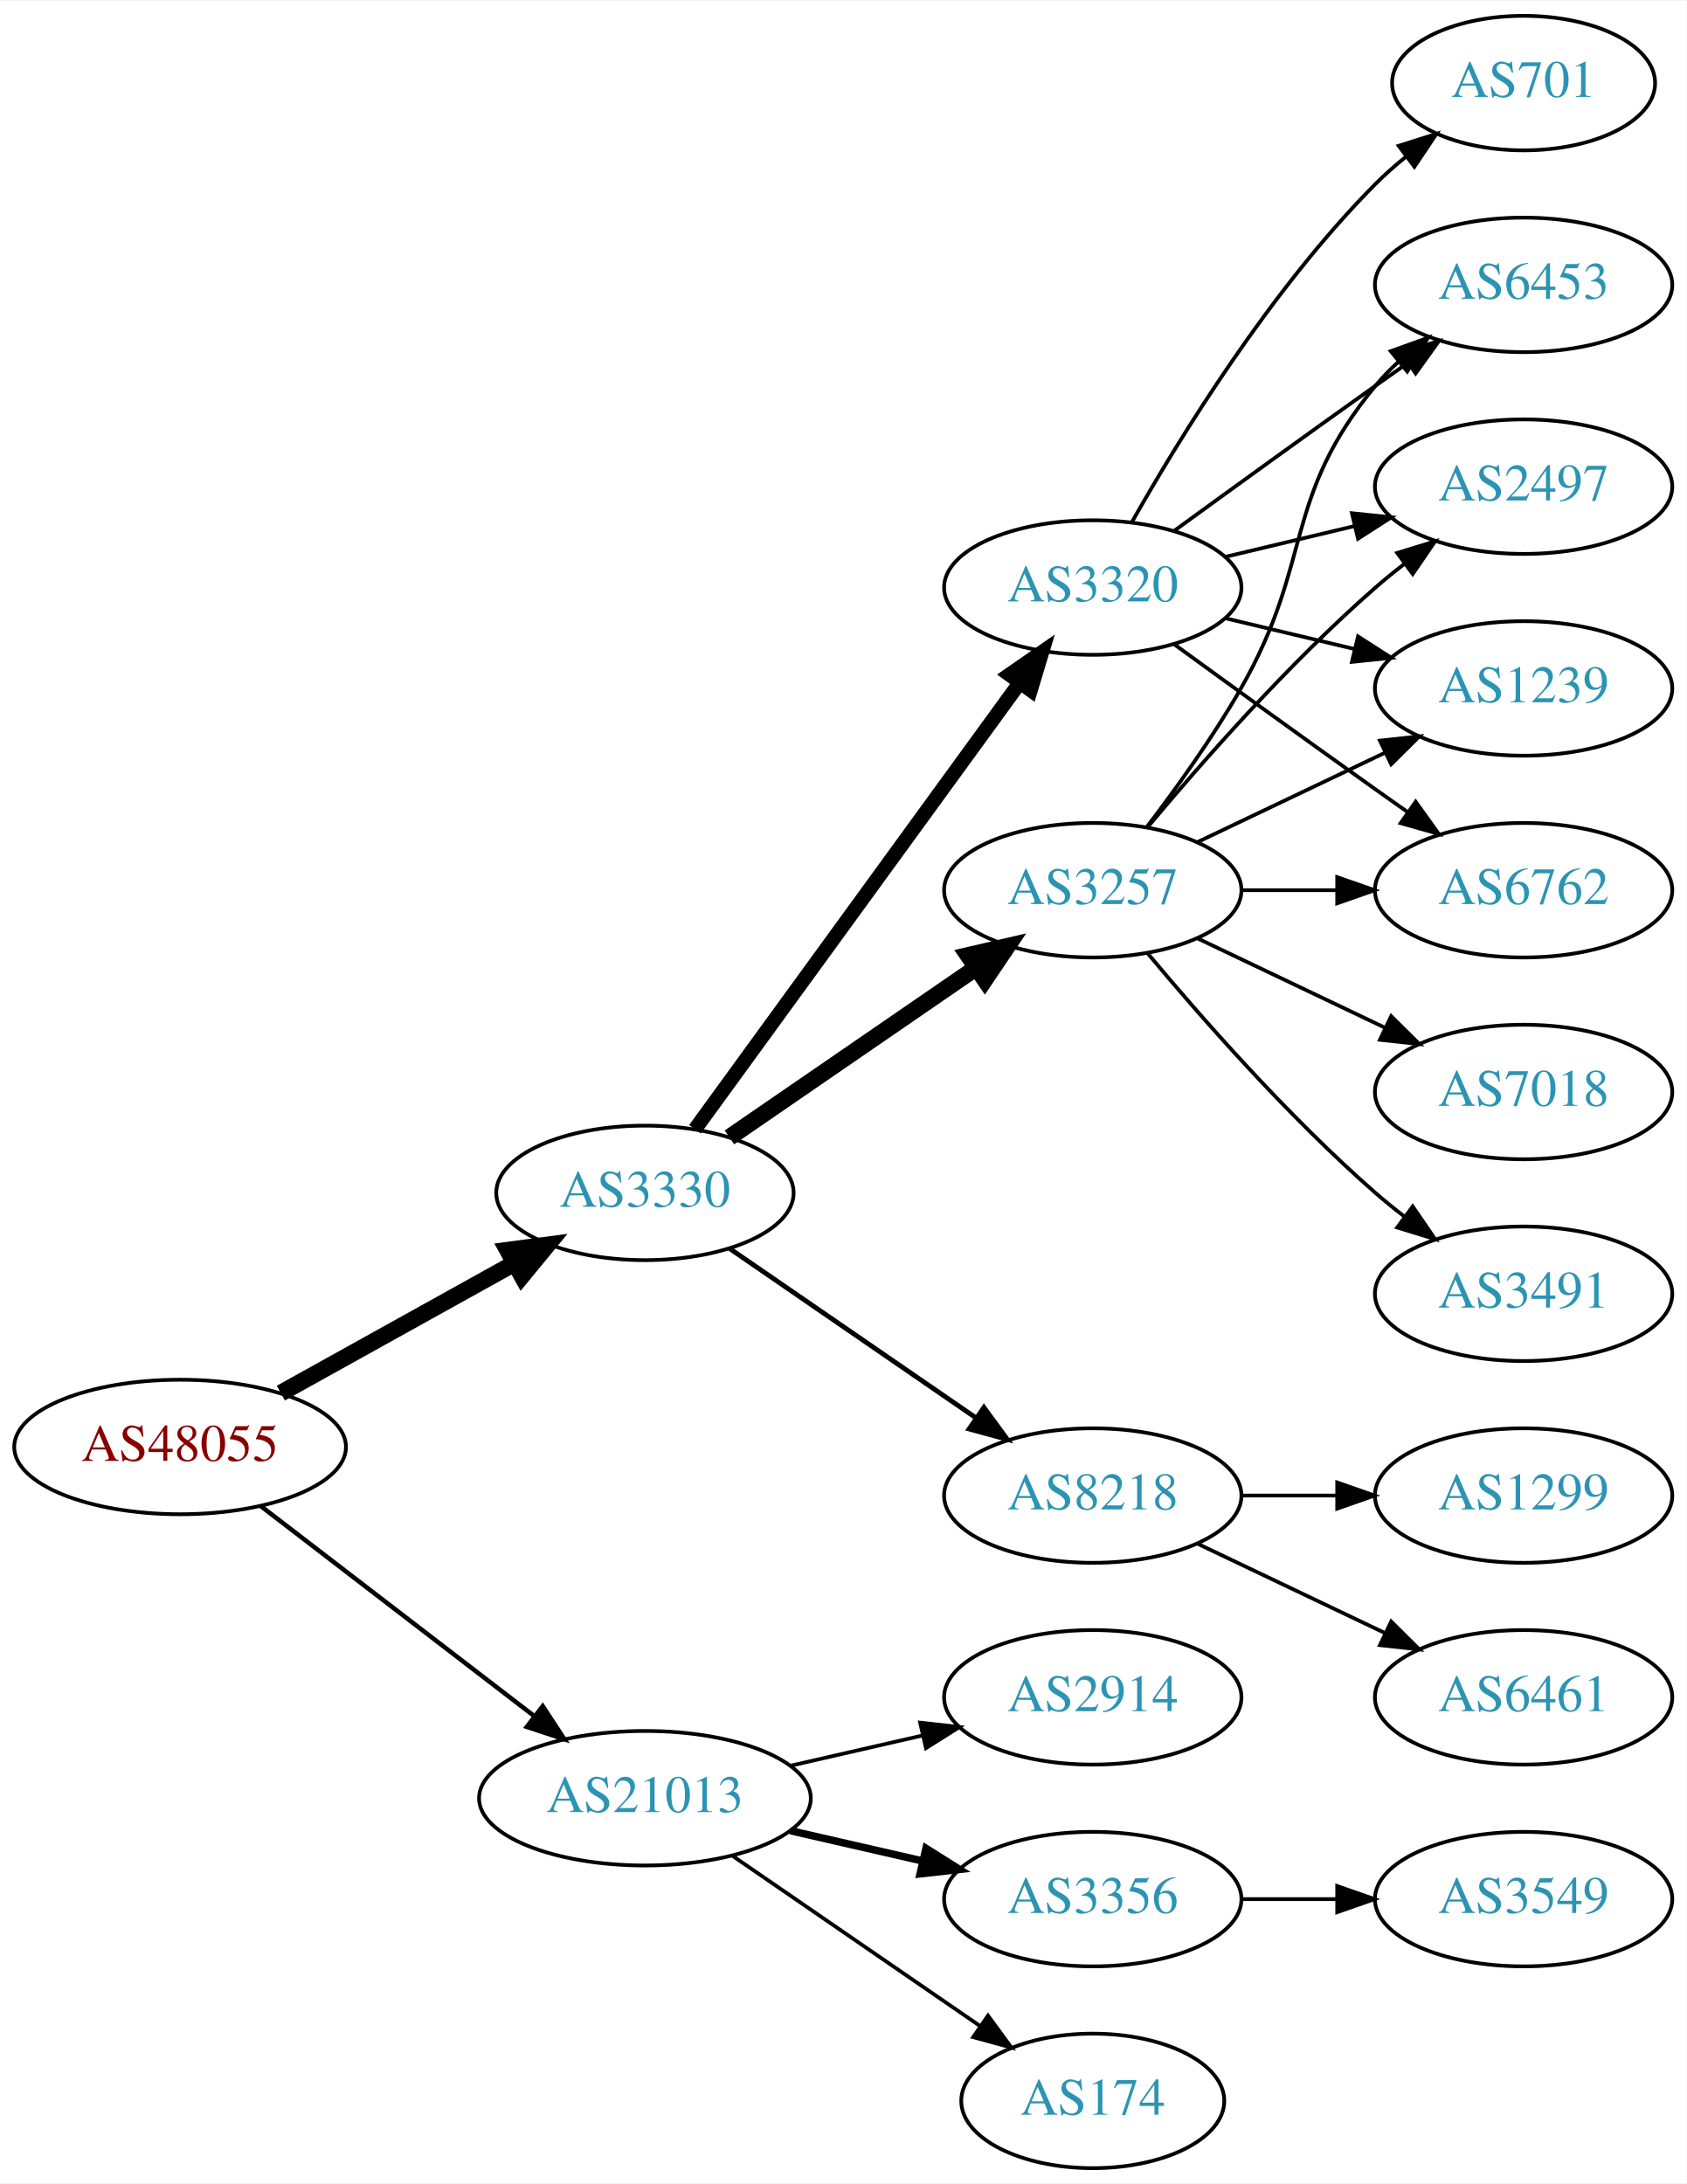
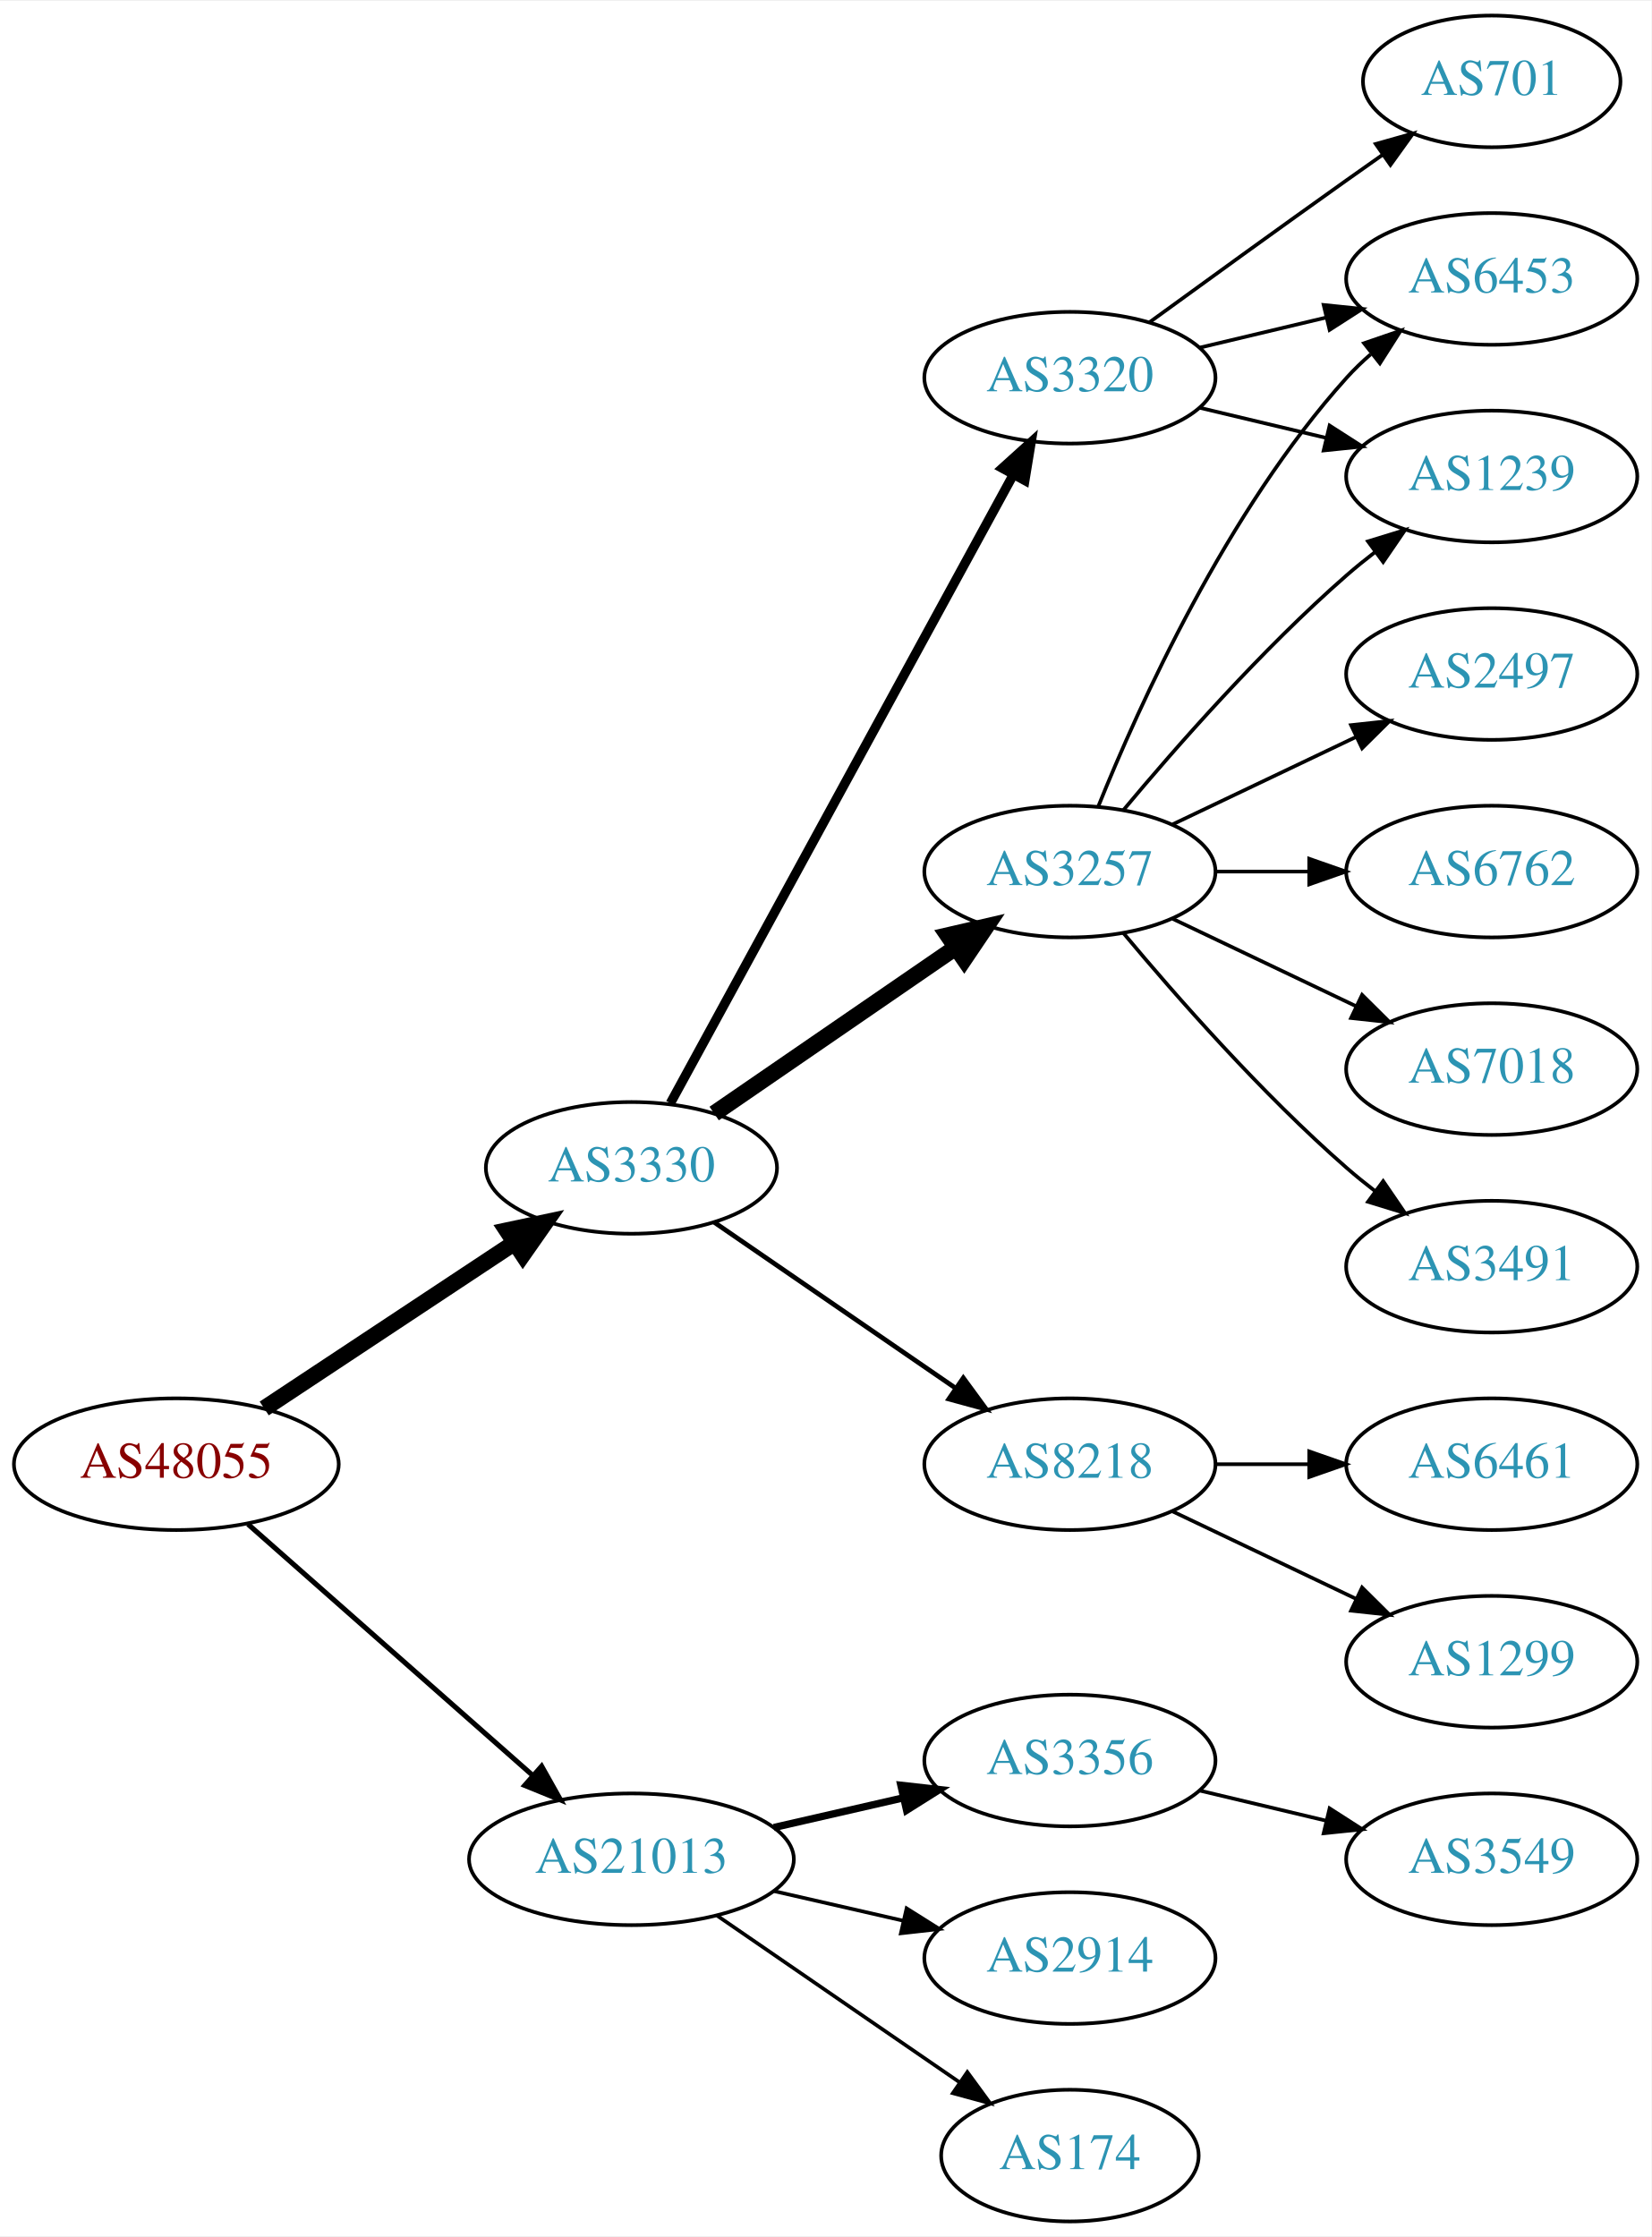
- <svg xmlns="http://www.w3.org/2000/svg" xmlns:xlink="http://www.w3.org/1999/xlink" width="451pt" height="584pt" viewBox="0.00 0.00 451.37 584.00">
-   <g id="graph0" class="graph" transform="scale(1 1) rotate(0) translate(4 580)">
-     <polygon fill="white" stroke="none" points="-4,4 -4,-580 447.37,-580 447.37,4 -4,4" />
+ <svg xmlns="http://www.w3.org/2000/svg" xmlns:xlink="http://www.w3.org/1999/xlink" width="451pt" height="611pt" viewBox="0.00 0.00 451.37 611.00">
+   <g id="graph0" class="graph" transform="scale(1 1) rotate(0) translate(4 607)">
+     <polygon fill="white" stroke="none" points="-4,4 -4,-607 447.37,-607 447.37,4 -4,4" />
    <g id="node1" class="node">
      <g id="a_node1">
        <a xlink:href="/asn/48055" xlink:title="AS48055 ~ BDS-DC1 [AT]">
-           <ellipse fill="#ffffff" stroke="black" cx="44.196" cy="-193" rx="44.393" ry="18" />
-           <text text-anchor="middle" x="44.196" y="-189.3" font-family="Times,serif" font-size="14.00" fill="#880000">AS48055</text>
+           <ellipse fill="#ffffff" stroke="black" cx="44.196" cy="-207" rx="44.393" ry="18" />
+           <text text-anchor="middle" x="44.196" y="-203.3" font-family="Times,serif" font-size="14.00" fill="#880000">AS48055</text>
        </a>
      </g>
    </g>
    <g id="node2" class="node">
      <g id="a_node2">
        <a xlink:href="/asn/3330" xlink:title="AS3330 ~ Vienna, Austria [AT]">
-           <ellipse fill="#ffffff" stroke="black" cx="168.588" cy="-261" rx="39.794" ry="18" />
-           <text text-anchor="middle" x="168.588" y="-257.3" font-family="Times,serif" font-size="14.00" fill="#2c94b3">AS3330</text>
+           <ellipse fill="#ffffff" stroke="black" cx="168.588" cy="-288" rx="39.794" ry="18" />
+           <text text-anchor="middle" x="168.588" y="-284.3" font-family="Times,serif" font-size="14.00" fill="#2c94b3">AS3330</text>
        </a>
      </g>
    </g>
    <g id="edge1" class="edge">
-       <path fill="none" stroke="black" stroke-width="4.5" d="M71.152,-207.421C89.325,-217.518 113.788,-231.109 133.527,-242.076" />
-       <polygon fill="black" stroke="black" stroke-width="4.5" points="131.853,-245.65 142.507,-247.065 135.677,-238.766 131.853,-245.65" />
+       <path fill="none" stroke="black" stroke-width="4.5" d="M68.217,-222.235C87.571,-235.044 115.406,-253.466 136.696,-267.555" />
+       <polygon fill="black" stroke="black" stroke-width="4.5" points="134.572,-270.871 145.084,-273.107 138.918,-264.304 134.572,-270.871" />
    </g>
    <g id="node3" class="node">
      <g id="a_node3">
        <a xlink:href="/asn/21013" xlink:title="AS21013 ~ Wels, AT [AT]">
          <ellipse fill="#ffffff" stroke="black" cx="168.588" cy="-99" rx="44.393" ry="18" />
          <text text-anchor="middle" x="168.588" y="-95.3" font-family="Times,serif" font-size="14.00" fill="#2c94b3">AS21013</text>
        </a>
      </g>
    </g>
    <g id="edge2" class="edge">
-       <path fill="none" stroke="black" stroke-width="1.2" d="M65.682,-177.267C85.715,-161.88 116.402,-138.312 138.867,-121.058" />
-       <polygon fill="black" stroke="black" stroke-width="1.2" points="141.237,-123.652 147.036,-114.785 136.973,-118.1 141.237,-123.652" />
+       <path fill="none" stroke="black" stroke-width="1.385" d="M63.785,-190.597C84.482,-172.333 118.089,-142.678 141.434,-122.079" />
+       <polygon fill="black" stroke="black" stroke-width="1.385" points="144.043,-124.444 149.226,-115.203 139.412,-119.195 144.043,-124.444" />
    </g>
    <g id="node4" class="node">
      <g id="a_node4">
-         <a xlink:href="/asn/3257" xlink:title="AS3257 ~ GTT [DE]">
-           <ellipse fill="#ffffff" stroke="black" cx="288.431" cy="-342" rx="39.794" ry="18" />
-           <text text-anchor="middle" x="288.431" y="-338.3" font-family="Times,serif" font-size="14.00" fill="#2c94b3">AS3257</text>
+         <a xlink:href="/asn/3320" xlink:title="AS3320 ~ DTAG [DE]">
+           <ellipse fill="#ffffff" stroke="black" cx="288.431" cy="-504" rx="39.794" ry="18" />
+           <text text-anchor="middle" x="288.431" y="-500.3" font-family="Times,serif" font-size="14.00" fill="#2c94b3">AS3320</text>
        </a>
      </g>
    </g>
    <g id="edge3" class="edge">
-       <path fill="none" stroke="black" stroke-width="4.5" d="M191.202,-275.857C209.691,-288.565 236.505,-306.995 257.134,-321.175" />
-       <polygon fill="black" stroke="black" stroke-width="4.5" points="255.083,-324.544 265.555,-326.963 259.544,-318.054 255.083,-324.544" />
+       <path fill="none" stroke="black" stroke-width="2.571" d="M179.232,-305.676C199.913,-343.584 248.626,-432.873 273.005,-477.559" />
+       <polygon fill="black" stroke="black" stroke-width="2.571" points="269.957,-479.28 277.819,-486.383 276.102,-475.928 269.957,-479.28" />
    </g>
    <g id="node5" class="node">
      <g id="a_node5">
-         <a xlink:href="/asn/3320" xlink:title="AS3320 ~ DTAG [DE]">
-           <ellipse fill="#ffffff" stroke="black" cx="288.431" cy="-423" rx="39.794" ry="18" />
-           <text text-anchor="middle" x="288.431" y="-419.3" font-family="Times,serif" font-size="14.00" fill="#2c94b3">AS3320</text>
+         <a xlink:href="/asn/3257" xlink:title="AS3257 ~ GTT [DE]">
+           <ellipse fill="#ffffff" stroke="black" cx="288.431" cy="-369" rx="39.794" ry="18" />
+           <text text-anchor="middle" x="288.431" y="-365.3" font-family="Times,serif" font-size="14.00" fill="#2c94b3">AS3257</text>
        </a>
      </g>
    </g>
    <g id="edge4" class="edge">
-       <path fill="none" stroke="black" stroke-width="3.857" d="M181.977,-278.031C202.699,-306.517 244.502,-363.985 268.79,-397.374" />
-       <polygon fill="black" stroke="black" stroke-width="3.857" points="266.141,-399.682 274.854,-405.71 271.801,-395.564 266.141,-399.682" />
+       <path fill="none" stroke="black" stroke-width="4.5" d="M191.202,-302.857C209.691,-315.565 236.505,-333.995 257.134,-348.175" />
+       <polygon fill="black" stroke="black" stroke-width="4.5" points="255.083,-351.544 265.555,-353.963 259.544,-345.054 255.083,-351.544" />
    </g>
    <g id="node6" class="node">
      <g id="a_node6">
        <a xlink:href="/asn/8218" xlink:title="AS8218 ~ legacy Neotelecoms [FR]">
-           <ellipse fill="#ffffff" stroke="black" cx="288.431" cy="-180" rx="39.794" ry="18" />
-           <text text-anchor="middle" x="288.431" y="-176.3" font-family="Times,serif" font-size="14.00" fill="#2c94b3">AS8218</text>
+           <ellipse fill="#ffffff" stroke="black" cx="288.431" cy="-207" rx="39.794" ry="18" />
+           <text text-anchor="middle" x="288.431" y="-203.3" font-family="Times,serif" font-size="14.00" fill="#2c94b3">AS8218</text>
        </a>
      </g>
    </g>
    <g id="edge5" class="edge">
-       <path fill="none" stroke="black" stroke-width="1.286" d="M191.202,-246.143C209.691,-233.435 236.505,-215.005 257.134,-200.825" />
-       <polygon fill="black" stroke="black" stroke-width="1.286" points="259.296,-203.586 265.555,-195.037 255.331,-197.817 259.296,-203.586" />
+       <path fill="none" stroke="black" stroke-width="1.286" d="M191.202,-273.143C209.691,-260.435 236.505,-242.005 257.134,-227.825" />
+       <polygon fill="black" stroke="black" stroke-width="1.286" points="259.296,-230.586 265.555,-222.037 255.331,-224.817 259.296,-230.586" />
    </g>
    <g id="node16" class="node">
      <g id="a_node16">
-         <a xlink:href="/asn/2914" xlink:title="AS2914 ~ NTT America, Inc. [US]">
+         <a xlink:href="/asn/3356" xlink:title="AS3356 ~ Level 3 Parent, LLC [US]">
          <ellipse fill="#ffffff" stroke="black" cx="288.431" cy="-126" rx="39.794" ry="18" />
-           <text text-anchor="middle" x="288.431" y="-122.3" font-family="Times,serif" font-size="14.00" fill="#2c94b3">AS2914</text>
-         </a>
-       </g>
-     </g>
-     <g id="edge19" class="edge">
-       <path fill="none" stroke="black" d="M207.523,-107.692C218.764,-110.267 231.176,-113.111 242.799,-115.774" />
-       <polygon fill="black" stroke="black" points="242.232,-119.235 252.761,-118.057 243.795,-112.412 242.232,-119.235" />
+           <text text-anchor="middle" x="288.431" y="-122.3" font-family="Times,serif" font-size="14.00" fill="#2c94b3">AS3356</text>
+         </a>
+       </g>
+     </g>
+     <g id="edge17" class="edge">
+       <path fill="none" stroke="black" stroke-width="2" d="M207.523,-107.692C218.764,-110.267 231.176,-113.111 242.799,-115.774" />
+       <polygon fill="black" stroke="black" stroke-width="2" points="242.232,-119.235 252.761,-118.057 243.795,-112.412 242.232,-119.235" />
    </g>
    <g id="node17" class="node">
      <g id="a_node17">
-         <a xlink:href="/asn/3356" xlink:title="AS3356 ~ Level 3 Parent, LLC [US]">
+         <a xlink:href="/asn/2914" xlink:title="AS2914 ~ NTT America, Inc. [US]">
          <ellipse fill="#ffffff" stroke="black" cx="288.431" cy="-72" rx="39.794" ry="18" />
-           <text text-anchor="middle" x="288.431" y="-68.3" font-family="Times,serif" font-size="14.00" fill="#2c94b3">AS3356</text>
-         </a>
-       </g>
-     </g>
-     <g id="edge20" class="edge">
-       <path fill="none" stroke="black" stroke-width="2" d="M207.523,-90.308C218.764,-87.733 231.176,-84.889 242.799,-82.226" />
-       <polygon fill="black" stroke="black" stroke-width="2" points="243.795,-85.588 252.761,-79.944 242.232,-78.765 243.795,-85.588" />
+           <text text-anchor="middle" x="288.431" y="-68.3" font-family="Times,serif" font-size="14.00" fill="#2c94b3">AS2914</text>
+         </a>
+       </g>
+     </g>
+     <g id="edge18" class="edge">
+       <path fill="none" stroke="black" d="M207.523,-90.308C218.764,-87.733 231.176,-84.889 242.799,-82.226" />
+       <polygon fill="black" stroke="black" points="243.795,-85.588 252.761,-79.944 242.232,-78.765 243.795,-85.588" />
    </g>
    <g id="node18" class="node">
      <g id="a_node18">
        <a xlink:href="/asn/174" xlink:title="AS174 ~ Cogent Communications [US]">
          <ellipse fill="#ffffff" stroke="black" cx="288.431" cy="-18" rx="35.194" ry="18" />
          <text text-anchor="middle" x="288.431" y="-14.3" font-family="Times,serif" font-size="14.00" fill="#2c94b3">AS174</text>
        </a>
      </g>
    </g>
-     <g id="edge21" class="edge">
+     <g id="edge19" class="edge">
      <path fill="none" stroke="black" d="M192.031,-83.574C210.846,-70.641 237.843,-52.085 258.319,-38.01" />
      <polygon fill="black" stroke="black" points="260.394,-40.831 266.652,-32.282 256.429,-35.063 260.394,-40.831" />
    </g>
+     <g id="node7" class="node">
+       <g id="a_node7">
+         <a xlink:href="/asn/6453" xlink:title="AS6453 ~ TATA COMMUNICATIONS (AMERICA) INC [US]">
+           <ellipse fill="#ffffff" stroke="black" cx="403.724" cy="-531" rx="39.794" ry="18" />
+           <text text-anchor="middle" x="403.724" y="-527.3" font-family="Times,serif" font-size="14.00" fill="#2c94b3">AS6453</text>
+         </a>
+       </g>
+     </g>
+     <g id="edge6" class="edge">
+       <path fill="none" stroke="black" d="M324.038,-512.248C334.909,-514.838 347.064,-517.735 358.506,-520.462" />
+       <polygon fill="black" stroke="black" points="357.789,-523.889 368.328,-522.803 359.412,-517.08 357.789,-523.889" />
+     </g>
    <g id="node8" class="node">
      <g id="a_node8">
-         <a xlink:href="/asn/6453" xlink:title="AS6453 ~ TATA COMMUNICATIONS (AMERICA) INC [US]">
-           <ellipse fill="#ffffff" stroke="black" cx="403.724" cy="-504" rx="39.794" ry="18" />
-           <text text-anchor="middle" x="403.724" y="-500.3" font-family="Times,serif" font-size="14.00" fill="#2c94b3">AS6453</text>
-         </a>
-       </g>
-     </g>
-     <g id="edge11" class="edge">
-       <path fill="none" stroke="black" d="M302.892,-358.913C310.785,-369.27 320.634,-382.992 328.077,-396 347.642,-430.194 339.013,-446.606 364.077,-477 365.932,-479.25 368.02,-481.396 370.238,-483.424" />
-       <polygon fill="black" stroke="black" points="368.174,-486.256 378.143,-489.844 372.587,-480.823 368.174,-486.256" />
+         <a xlink:href="/asn/1239" xlink:title="AS1239 ~ Sprint [US]">
+           <ellipse fill="#ffffff" stroke="black" cx="403.724" cy="-477" rx="39.794" ry="18" />
+           <text text-anchor="middle" x="403.724" y="-473.3" font-family="Times,serif" font-size="14.00" fill="#2c94b3">AS1239</text>
+         </a>
+       </g>
+     </g>
+     <g id="edge7" class="edge">
+       <path fill="none" stroke="black" d="M324.038,-495.752C334.909,-493.162 347.064,-490.265 358.506,-487.538" />
+       <polygon fill="black" stroke="black" points="359.412,-490.92 368.328,-485.197 357.789,-484.111 359.412,-490.92" />
    </g>
    <g id="node9" class="node">
      <g id="a_node9">
-         <a xlink:href="/asn/2497" xlink:title="AS2497 ~ Internet Initiative Japan Inc. [JP]">
-           <ellipse fill="#ffffff" stroke="black" cx="403.724" cy="-450" rx="39.794" ry="18" />
-           <text text-anchor="middle" x="403.724" y="-446.3" font-family="Times,serif" font-size="14.00" fill="#2c94b3">AS2497</text>
-         </a>
-       </g>
-     </g>
-     <g id="edge14" class="edge">
-       <path fill="none" stroke="black" d="M303.061,-358.817C317.343,-375.929 340.89,-402.745 364.077,-423 366.543,-425.154 369.182,-427.294 371.879,-429.372" />
-       <polygon fill="black" stroke="black" points="369.904,-432.264 380.033,-435.37 374.052,-426.625 369.904,-432.264" />
+         <a xlink:href="/asn/701" xlink:title="AS701 ~ UUNET [US]">
+           <ellipse fill="#ffffff" stroke="black" cx="403.724" cy="-585" rx="35.194" ry="18" />
+           <text text-anchor="middle" x="403.724" y="-581.3" font-family="Times,serif" font-size="14.00" fill="#2c94b3">AS701</text>
+         </a>
+       </g>
+     </g>
+     <g id="edge8" class="edge">
+       <path fill="none" stroke="black" d="M310.279,-519.222C325.213,-530.091 345.827,-545.025 364.077,-558 367.288,-560.282 370.657,-562.661 374.011,-565.018" />
+       <polygon fill="black" stroke="black" points="372.023,-567.899 382.222,-570.77 376.039,-562.166 372.023,-567.899" />
+     </g>
+     <g id="edge11" class="edge">
+       <path fill="none" stroke="black" d="M296.179,-386.787C307.23,-414.243 331.283,-467.578 364.077,-504 366.08,-506.224 368.298,-508.363 370.631,-510.397" />
+       <polygon fill="black" stroke="black" points="368.829,-513.433 378.85,-516.873 373.161,-507.935 368.829,-513.433" />
+     </g>
+     <g id="edge13" class="edge">
+       <path fill="none" stroke="black" d="M303.061,-385.817C317.343,-402.929 340.89,-429.745 364.077,-450 366.543,-452.154 369.182,-454.294 371.879,-456.372" />
+       <polygon fill="black" stroke="black" points="369.904,-459.264 380.033,-462.37 374.052,-453.625 369.904,-459.264" />
    </g>
    <g id="node10" class="node">
      <g id="a_node10">
-         <a xlink:href="/asn/1239" xlink:title="AS1239 ~ Sprint [US]">
-           <ellipse fill="#ffffff" stroke="black" cx="403.724" cy="-396" rx="39.794" ry="18" />
-           <text text-anchor="middle" x="403.724" y="-392.3" font-family="Times,serif" font-size="14.00" fill="#2c94b3">AS1239</text>
-         </a>
-       </g>
-     </g>
-     <g id="edge16" class="edge">
-       <path fill="none" stroke="black" d="M316.567,-354.934C331.561,-362.081 350.382,-371.052 366.605,-378.785" />
-       <polygon fill="black" stroke="black" points="365.276,-382.028 375.809,-383.171 368.288,-375.709 365.276,-382.028" />
+         <a xlink:href="/asn/7018" xlink:title="AS7018 ~ AT&amp;T Services, Inc. [US]">
+           <ellipse fill="#ffffff" stroke="black" cx="403.724" cy="-315" rx="39.794" ry="18" />
+           <text text-anchor="middle" x="403.724" y="-311.3" font-family="Times,serif" font-size="14.00" fill="#2c94b3">AS7018</text>
+         </a>
+       </g>
+     </g>
+     <g id="edge9" class="edge">
+       <path fill="none" stroke="black" d="M316.567,-356.066C331.561,-348.919 350.382,-339.948 366.605,-332.215" />
+       <polygon fill="black" stroke="black" points="368.288,-335.291 375.809,-327.829 365.276,-328.972 368.288,-335.291" />
    </g>
    <g id="node11" class="node">
      <g id="a_node11">
-         <a xlink:href="/asn/6762" xlink:title="AS6762 ~ TELECOM ITALIA SPARKLE S.p.A. [IT]">
-           <ellipse fill="#ffffff" stroke="black" cx="403.724" cy="-342" rx="39.794" ry="18" />
-           <text text-anchor="middle" x="403.724" y="-338.3" font-family="Times,serif" font-size="14.00" fill="#2c94b3">AS6762</text>
-         </a>
-       </g>
-     </g>
-     <g id="edge15" class="edge">
-       <path fill="none" stroke="black" d="M328.103,-342C336.306,-342 345.07,-342 353.602,-342" />
-       <polygon fill="black" stroke="black" points="353.841,-345.5 363.841,-342 353.841,-338.5 353.841,-345.5" />
+         <a xlink:href="/asn/3491" xlink:title="AS3491 ~ PCCW Global, Inc. [US]">
+           <ellipse fill="#ffffff" stroke="black" cx="403.724" cy="-261" rx="39.794" ry="18" />
+           <text text-anchor="middle" x="403.724" y="-257.3" font-family="Times,serif" font-size="14.00" fill="#2c94b3">AS3491</text>
+         </a>
+       </g>
+     </g>
+     <g id="edge10" class="edge">
+       <path fill="none" stroke="black" d="M303.061,-352.183C317.343,-335.071 340.89,-308.255 364.077,-288 366.543,-285.846 369.182,-283.706 371.879,-281.628" />
+       <polygon fill="black" stroke="black" points="374.052,-284.375 380.033,-275.63 369.904,-278.736 374.052,-284.375" />
    </g>
    <g id="node12" class="node">
      <g id="a_node12">
-         <a xlink:href="/asn/7018" xlink:title="AS7018 ~ AT&amp;T Services, Inc. [US]">
-           <ellipse fill="#ffffff" stroke="black" cx="403.724" cy="-288" rx="39.794" ry="18" />
-           <text text-anchor="middle" x="403.724" y="-284.3" font-family="Times,serif" font-size="14.00" fill="#2c94b3">AS7018</text>
+         <a xlink:href="/asn/2497" xlink:title="AS2497 ~ Internet Initiative Japan Inc. [JP]">
+           <ellipse fill="#ffffff" stroke="black" cx="403.724" cy="-423" rx="39.794" ry="18" />
+           <text text-anchor="middle" x="403.724" y="-419.3" font-family="Times,serif" font-size="14.00" fill="#2c94b3">AS2497</text>
        </a>
      </g>
    </g>
    <g id="edge12" class="edge">
-       <path fill="none" stroke="black" d="M316.567,-329.066C331.561,-321.919 350.382,-312.948 366.605,-305.215" />
-       <polygon fill="black" stroke="black" points="368.288,-308.291 375.809,-300.829 365.276,-301.972 368.288,-308.291" />
+       <path fill="none" stroke="black" d="M316.567,-381.934C331.561,-389.081 350.382,-398.052 366.605,-405.785" />
+       <polygon fill="black" stroke="black" points="365.276,-409.028 375.809,-410.171 368.288,-402.709 365.276,-409.028" />
    </g>
    <g id="node13" class="node">
      <g id="a_node13">
-         <a xlink:href="/asn/3491" xlink:title="AS3491 ~ PCCW Global, Inc. [US]">
-           <ellipse fill="#ffffff" stroke="black" cx="403.724" cy="-234" rx="39.794" ry="18" />
-           <text text-anchor="middle" x="403.724" y="-230.3" font-family="Times,serif" font-size="14.00" fill="#2c94b3">AS3491</text>
-         </a>
-       </g>
-     </g>
-     <g id="edge13" class="edge">
-       <path fill="none" stroke="black" d="M303.061,-325.183C317.343,-308.071 340.89,-281.255 364.077,-261 366.543,-258.846 369.182,-256.706 371.879,-254.628" />
-       <polygon fill="black" stroke="black" points="374.052,-257.375 380.033,-248.63 369.904,-251.736 374.052,-257.375" />
-     </g>
-     <g id="node7" class="node">
-       <g id="a_node7">
-         <a xlink:href="/asn/701" xlink:title="AS701 ~ UUNET [US]">
-           <ellipse fill="#ffffff" stroke="black" cx="403.724" cy="-558" rx="35.194" ry="18" />
-           <text text-anchor="middle" x="403.724" y="-554.3" font-family="Times,serif" font-size="14.00" fill="#2c94b3">AS701</text>
-         </a>
-       </g>
-     </g>
-     <g id="edge6" class="edge">
-       <path fill="none" stroke="black" d="M298.891,-440.49C311.672,-463.096 336.105,-502.886 364.077,-531 366.578,-533.513 369.338,-535.949 372.199,-538.261" />
-       <polygon fill="black" stroke="black" points="370.298,-541.21 380.396,-544.413 374.5,-535.611 370.298,-541.21" />
-     </g>
-     <g id="edge7" class="edge">
-       <path fill="none" stroke="black" d="M310.279,-438.222C325.213,-449.091 345.827,-464.025 364.077,-477 366.898,-479.005 369.841,-481.085 372.789,-483.159" />
-       <polygon fill="black" stroke="black" points="370.816,-486.05 381.013,-488.926 374.835,-480.319 370.816,-486.05" />
-     </g>
-     <g id="edge8" class="edge">
-       <path fill="none" stroke="black" d="M324.038,-431.248C334.909,-433.838 347.064,-436.735 358.506,-439.462" />
-       <polygon fill="black" stroke="black" points="357.789,-442.889 368.328,-441.803 359.412,-436.08 357.789,-442.889" />
-     </g>
-     <g id="edge9" class="edge">
-       <path fill="none" stroke="black" d="M324.038,-414.752C334.909,-412.162 347.064,-409.265 358.506,-406.538" />
-       <polygon fill="black" stroke="black" points="359.412,-409.92 368.328,-404.197 357.789,-403.111 359.412,-409.92" />
-     </g>
-     <g id="edge10" class="edge">
-       <path fill="none" stroke="black" d="M310.279,-407.778C325.213,-396.909 345.827,-381.975 364.077,-369 366.898,-366.995 369.841,-364.915 372.789,-362.841" />
-       <polygon fill="black" stroke="black" points="374.835,-365.681 381.013,-357.074 370.816,-359.95 374.835,-365.681" />
+         <a xlink:href="/asn/6762" xlink:title="AS6762 ~ TELECOM ITALIA SPARKLE S.p.A. [IT]">
+           <ellipse fill="#ffffff" stroke="black" cx="403.724" cy="-369" rx="39.794" ry="18" />
+           <text text-anchor="middle" x="403.724" y="-365.3" font-family="Times,serif" font-size="14.00" fill="#2c94b3">AS6762</text>
+         </a>
+       </g>
+     </g>
+     <g id="edge14" class="edge">
+       <path fill="none" stroke="black" d="M328.103,-369C336.306,-369 345.07,-369 353.602,-369" />
+       <polygon fill="black" stroke="black" points="353.841,-372.5 363.841,-369 353.841,-365.5 353.841,-372.5" />
    </g>
    <g id="node14" class="node">
      <g id="a_node14">
-         <a xlink:href="/asn/1299" xlink:title="AS1299 ~ Telia Carrier [EU]">
-           <ellipse fill="#ffffff" stroke="black" cx="403.724" cy="-180" rx="39.794" ry="18" />
-           <text text-anchor="middle" x="403.724" y="-176.3" font-family="Times,serif" font-size="14.00" fill="#2c94b3">AS1299</text>
-         </a>
-       </g>
-     </g>
-     <g id="edge17" class="edge">
-       <path fill="none" stroke="black" d="M328.103,-180C336.306,-180 345.07,-180 353.602,-180" />
-       <polygon fill="black" stroke="black" points="353.841,-183.5 363.841,-180 353.841,-176.5 353.841,-183.5" />
+         <a xlink:href="/asn/6461" xlink:title="AS6461 ~ Zayo Bandwidth [US]">
+           <ellipse fill="#ffffff" stroke="black" cx="403.724" cy="-207" rx="39.794" ry="18" />
+           <text text-anchor="middle" x="403.724" y="-203.3" font-family="Times,serif" font-size="14.00" fill="#2c94b3">AS6461</text>
+         </a>
+       </g>
+     </g>
+     <g id="edge15" class="edge">
+       <path fill="none" stroke="black" d="M328.103,-207C336.306,-207 345.07,-207 353.602,-207" />
+       <polygon fill="black" stroke="black" points="353.841,-210.5 363.841,-207 353.841,-203.5 353.841,-210.5" />
    </g>
    <g id="node15" class="node">
      <g id="a_node15">
-         <a xlink:href="/asn/6461" xlink:title="AS6461 ~ Zayo Bandwidth [US]">
-           <ellipse fill="#ffffff" stroke="black" cx="403.724" cy="-126" rx="39.794" ry="18" />
-           <text text-anchor="middle" x="403.724" y="-122.3" font-family="Times,serif" font-size="14.00" fill="#2c94b3">AS6461</text>
-         </a>
-       </g>
-     </g>
-     <g id="edge18" class="edge">
-       <path fill="none" stroke="black" d="M316.567,-167.066C331.561,-159.919 350.382,-150.948 366.605,-143.215" />
-       <polygon fill="black" stroke="black" points="368.288,-146.291 375.809,-138.829 365.276,-139.972 368.288,-146.291" />
+         <a xlink:href="/asn/1299" xlink:title="AS1299 ~ Telia Carrier [EU]">
+           <ellipse fill="#ffffff" stroke="black" cx="403.724" cy="-153" rx="39.794" ry="18" />
+           <text text-anchor="middle" x="403.724" y="-149.3" font-family="Times,serif" font-size="14.00" fill="#2c94b3">AS1299</text>
+         </a>
+       </g>
+     </g>
+     <g id="edge16" class="edge">
+       <path fill="none" stroke="black" d="M316.567,-194.066C331.561,-186.919 350.382,-177.948 366.605,-170.215" />
+       <polygon fill="black" stroke="black" points="368.288,-173.291 375.809,-165.829 365.276,-166.972 368.288,-173.291" />
    </g>
    <g id="node19" class="node">
      <g id="a_node19">
        <a xlink:href="/asn/3549" xlink:title="AS3549 ~ Level 3 Parent, LLC [US]">
-           <ellipse fill="#ffffff" stroke="black" cx="403.724" cy="-72" rx="39.794" ry="18" />
-           <text text-anchor="middle" x="403.724" y="-68.3" font-family="Times,serif" font-size="14.00" fill="#2c94b3">AS3549</text>
-         </a>
-       </g>
-     </g>
-     <g id="edge22" class="edge">
-       <path fill="none" stroke="black" d="M328.103,-72C336.306,-72 345.07,-72 353.602,-72" />
-       <polygon fill="black" stroke="black" points="353.841,-75.5 363.841,-72 353.841,-68.5 353.841,-75.5" />
+           <ellipse fill="#ffffff" stroke="black" cx="403.724" cy="-99" rx="39.794" ry="18" />
+           <text text-anchor="middle" x="403.724" y="-95.3" font-family="Times,serif" font-size="14.00" fill="#2c94b3">AS3549</text>
+         </a>
+       </g>
+     </g>
+     <g id="edge20" class="edge">
+       <path fill="none" stroke="black" d="M324.038,-117.752C334.909,-115.162 347.064,-112.265 358.506,-109.538" />
+       <polygon fill="black" stroke="black" points="359.412,-112.92 368.328,-107.197 357.789,-106.111 359.412,-112.92" />
    </g>
  </g>
</svg>
